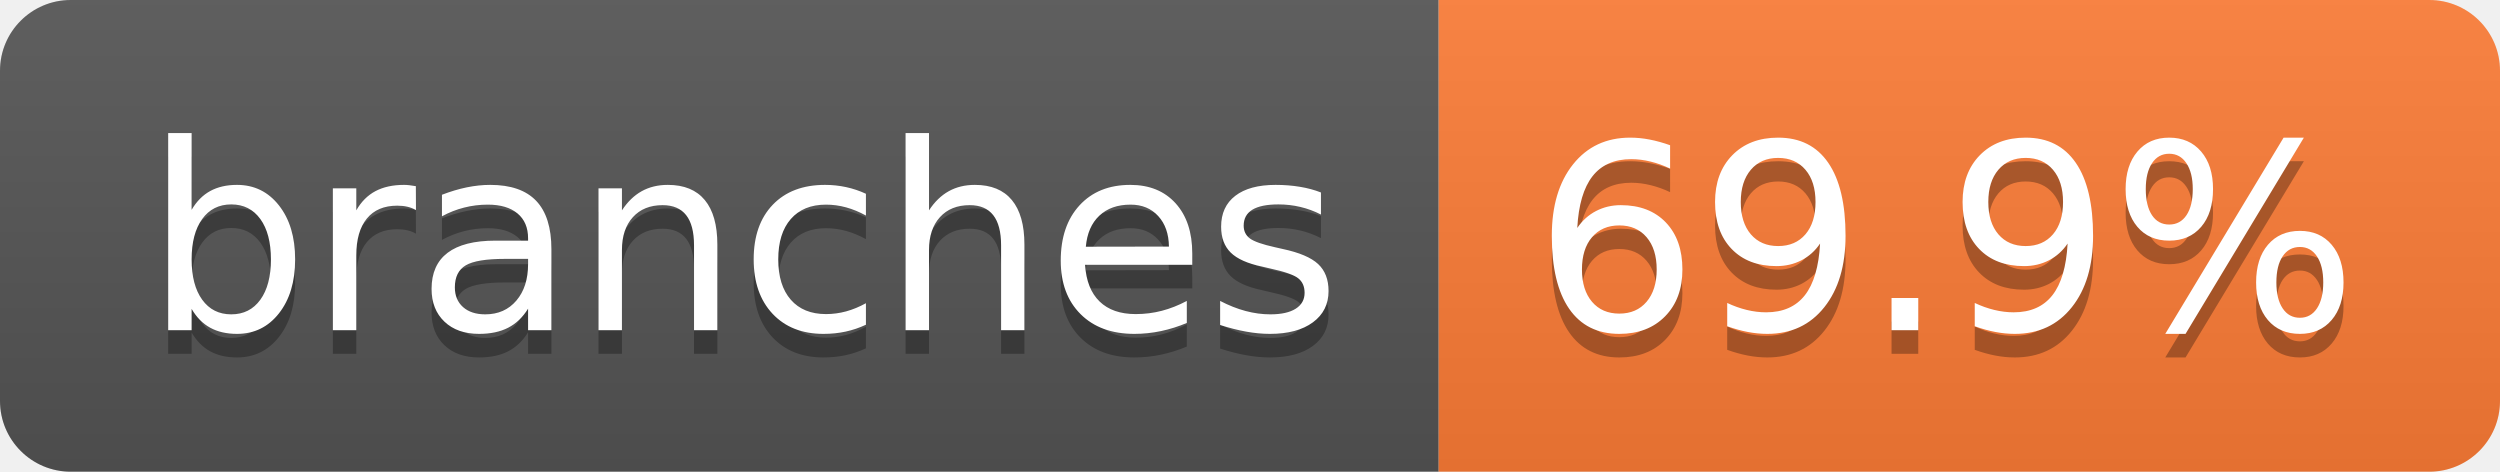
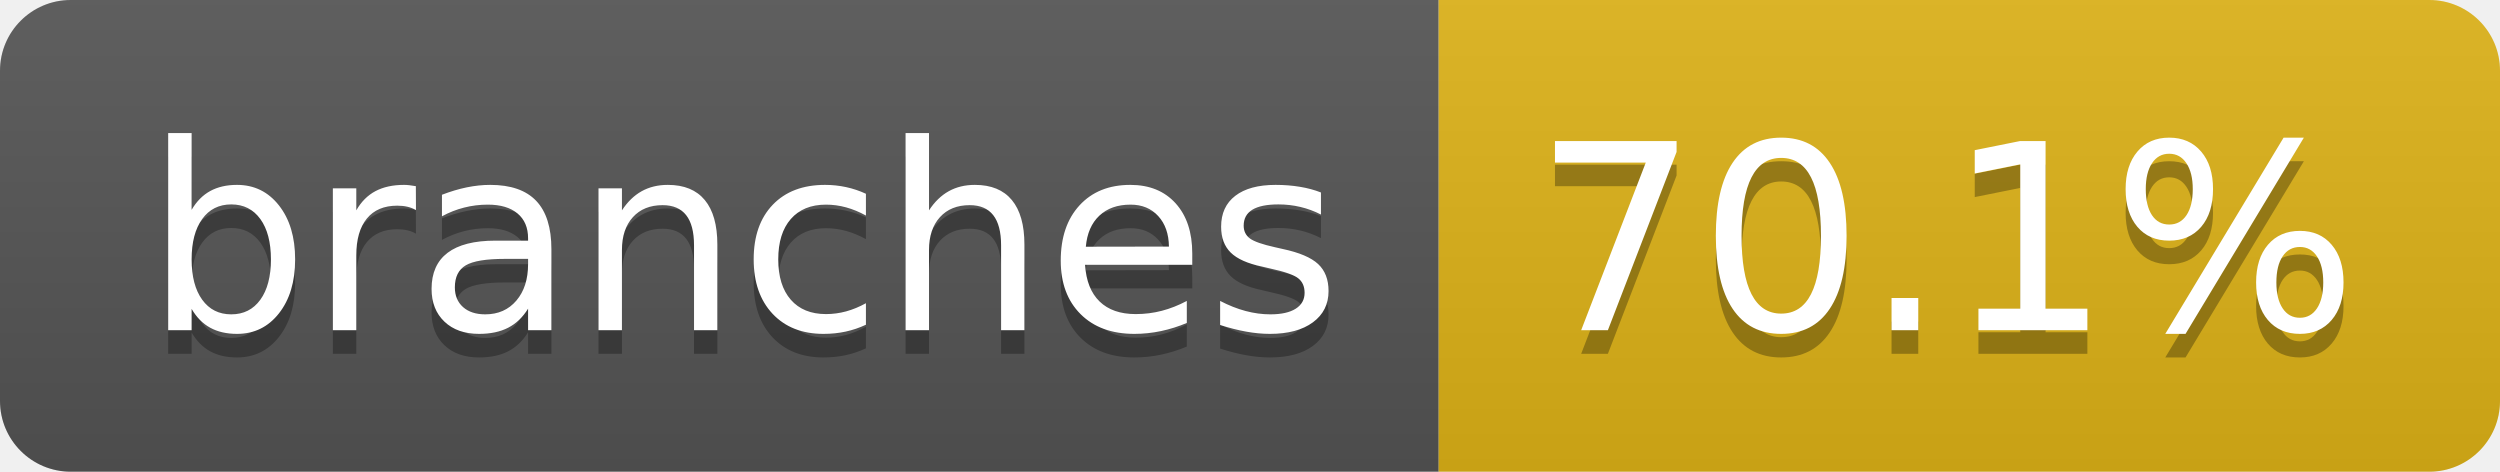
- <svg xmlns="http://www.w3.org/2000/svg" width="106" height="20" role="img" aria-label="branches: 69.9%">
+ <svg xmlns="http://www.w3.org/2000/svg" width="106" height="20" role="img" aria-label="branches: 70.1%">
  <linearGradient id="s" x2="0" y2="100%">
    <stop offset="0" stop-color="#bbb" stop-opacity=".1" />
    <stop offset="1" stop-opacity=".1" />
  </linearGradient>
  <clipPath id="r">
    <rect width="106" height="20" rx="3" fill="#fff" />
  </clipPath>
  <g clip-path="url(#r)">
    <rect width="61" height="20" fill="#555" />
-     <rect x="61" width="45" height="20" fill="#fe7d37" />
+     <rect x="61" width="45" height="20" fill="#dfb317" />
    <rect width="106" height="20" fill="url(#s)" />
  </g>
  <g fill="#fff" text-anchor="middle" font-family="Verdana,Geneva,DejaVu Sans,sans-serif" text-rendering="geometricPrecision" font-size="110">
    <text aria-hidden="true" x="315" y="150" fill="#010101" fill-opacity=".3" transform="scale(.1)" textLength="507">branches</text>
    <text x="315" y="140" transform="scale(.1)" fill="#fff" textLength="507">branches</text>
-     <text aria-hidden="true" x="825" y="150" fill="#010101" fill-opacity=".3" transform="scale(.1)" textLength="350">69.9%</text>
-     <text x="825" y="140" transform="scale(.1)" fill="#fff" textLength="350">69.9%</text>
+     <text aria-hidden="true" x="825" y="150" fill="#010101" fill-opacity=".3" transform="scale(.1)" textLength="350">70.1%</text>
+     <text x="825" y="140" transform="scale(.1)" fill="#fff" textLength="350">70.1%</text>
  </g>
</svg>
